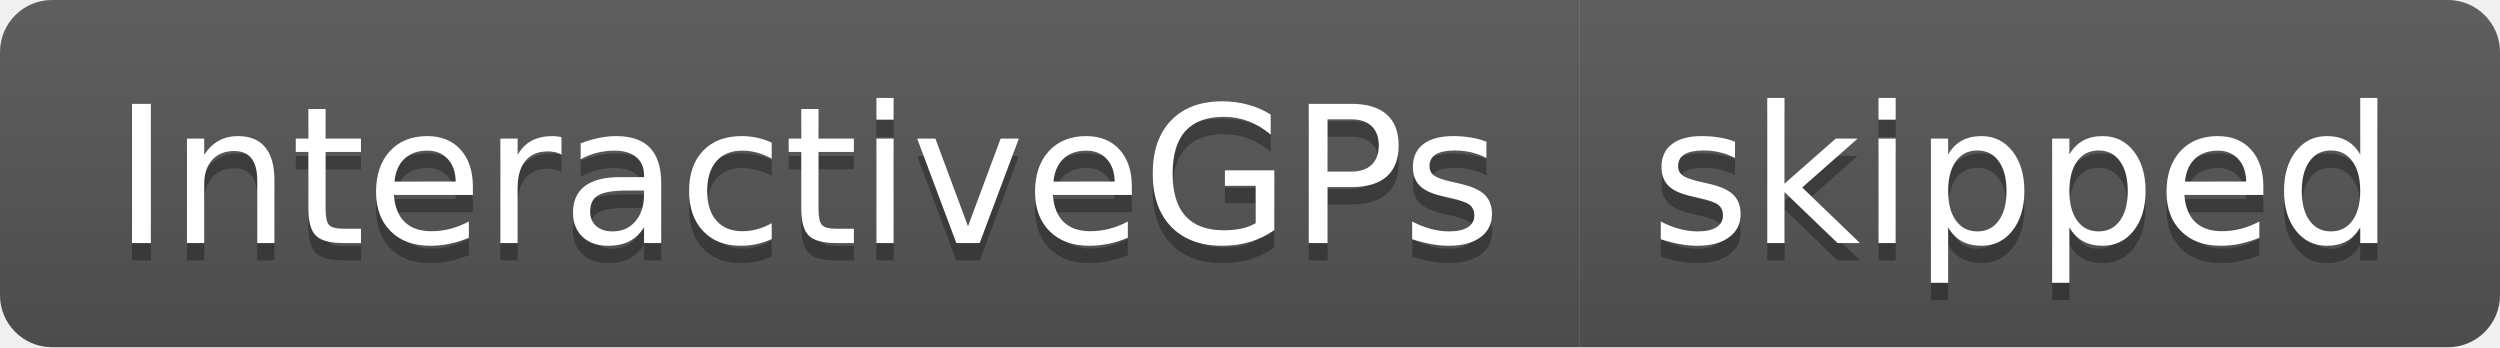
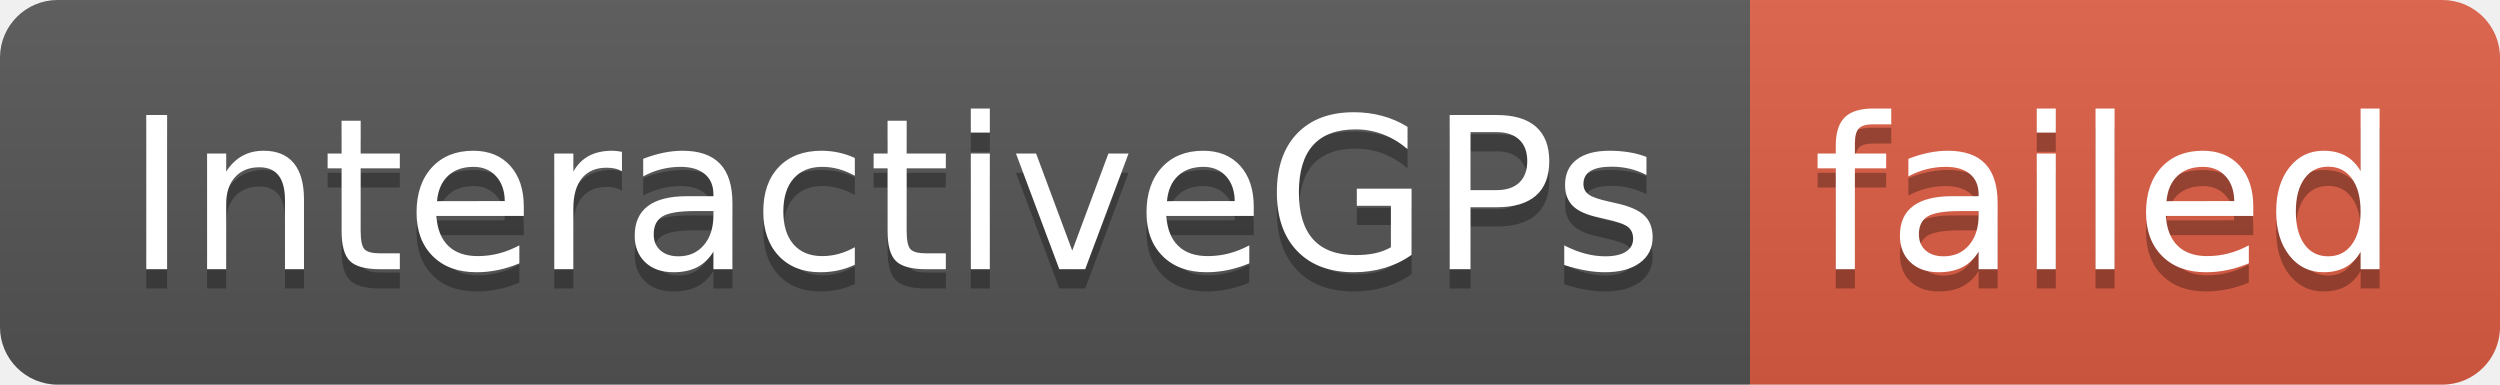
- <svg xmlns="http://www.w3.org/2000/svg" width="144" height="20" role="img" aria-label="InteractiveGPs: skipped">
+ <svg xmlns="http://www.w3.org/2000/svg" width="130" height="20" role="img" aria-label="InteractiveGPs: failed">
  <linearGradient id="s" x2="0" y2="100%">
    <stop offset="0" stop-color="#bbb" stop-opacity=".1" />
    <stop offset="1" stop-opacity=".1" />
  </linearGradient>
  <clipPath id="r">
-     <rect width="144" height="20" rx="3" fill="#fff" />
+     <rect width="130" height="20" rx="3" fill="#fff" />
  </clipPath>
  <g clip-path="url(#r)">
    <rect width="91" height="20" fill="#555" />
-     <rect x="91" width="53" height="20" fill="#555" />
-     <rect width="144" height="20" fill="url(#s)" />
+     <rect x="91" width="39" height="20" fill="#e05d44" />
+     <rect width="130" height="20" fill="url(#s)" />
  </g>
  <g fill="#fff" text-anchor="middle" font-family="Verdana,Geneva,DejaVu Sans,sans-serif" text-rendering="geometricPrecision" font-size="110">
    <text aria-hidden="true" x="465" y="150" fill="#010101" fill-opacity=".3" transform="scale(.1)" textLength="810">InteractiveGPs</text>
    <text x="465" y="140" transform="scale(.1)" fill="#fff" textLength="810">InteractiveGPs</text>
-     <text aria-hidden="true" x="1165" y="150" fill="#010101" fill-opacity=".3" transform="scale(.1)" textLength="430">skipped</text>
-     <text x="1165" y="140" transform="scale(.1)" fill="#fff" textLength="430">skipped</text>
+     <text aria-hidden="true" x="1095" y="150" fill="#010101" fill-opacity=".3" transform="scale(.1)" textLength="290">failed</text>
+     <text x="1095" y="140" transform="scale(.1)" fill="#fff" textLength="290">failed</text>
  </g>
</svg>
